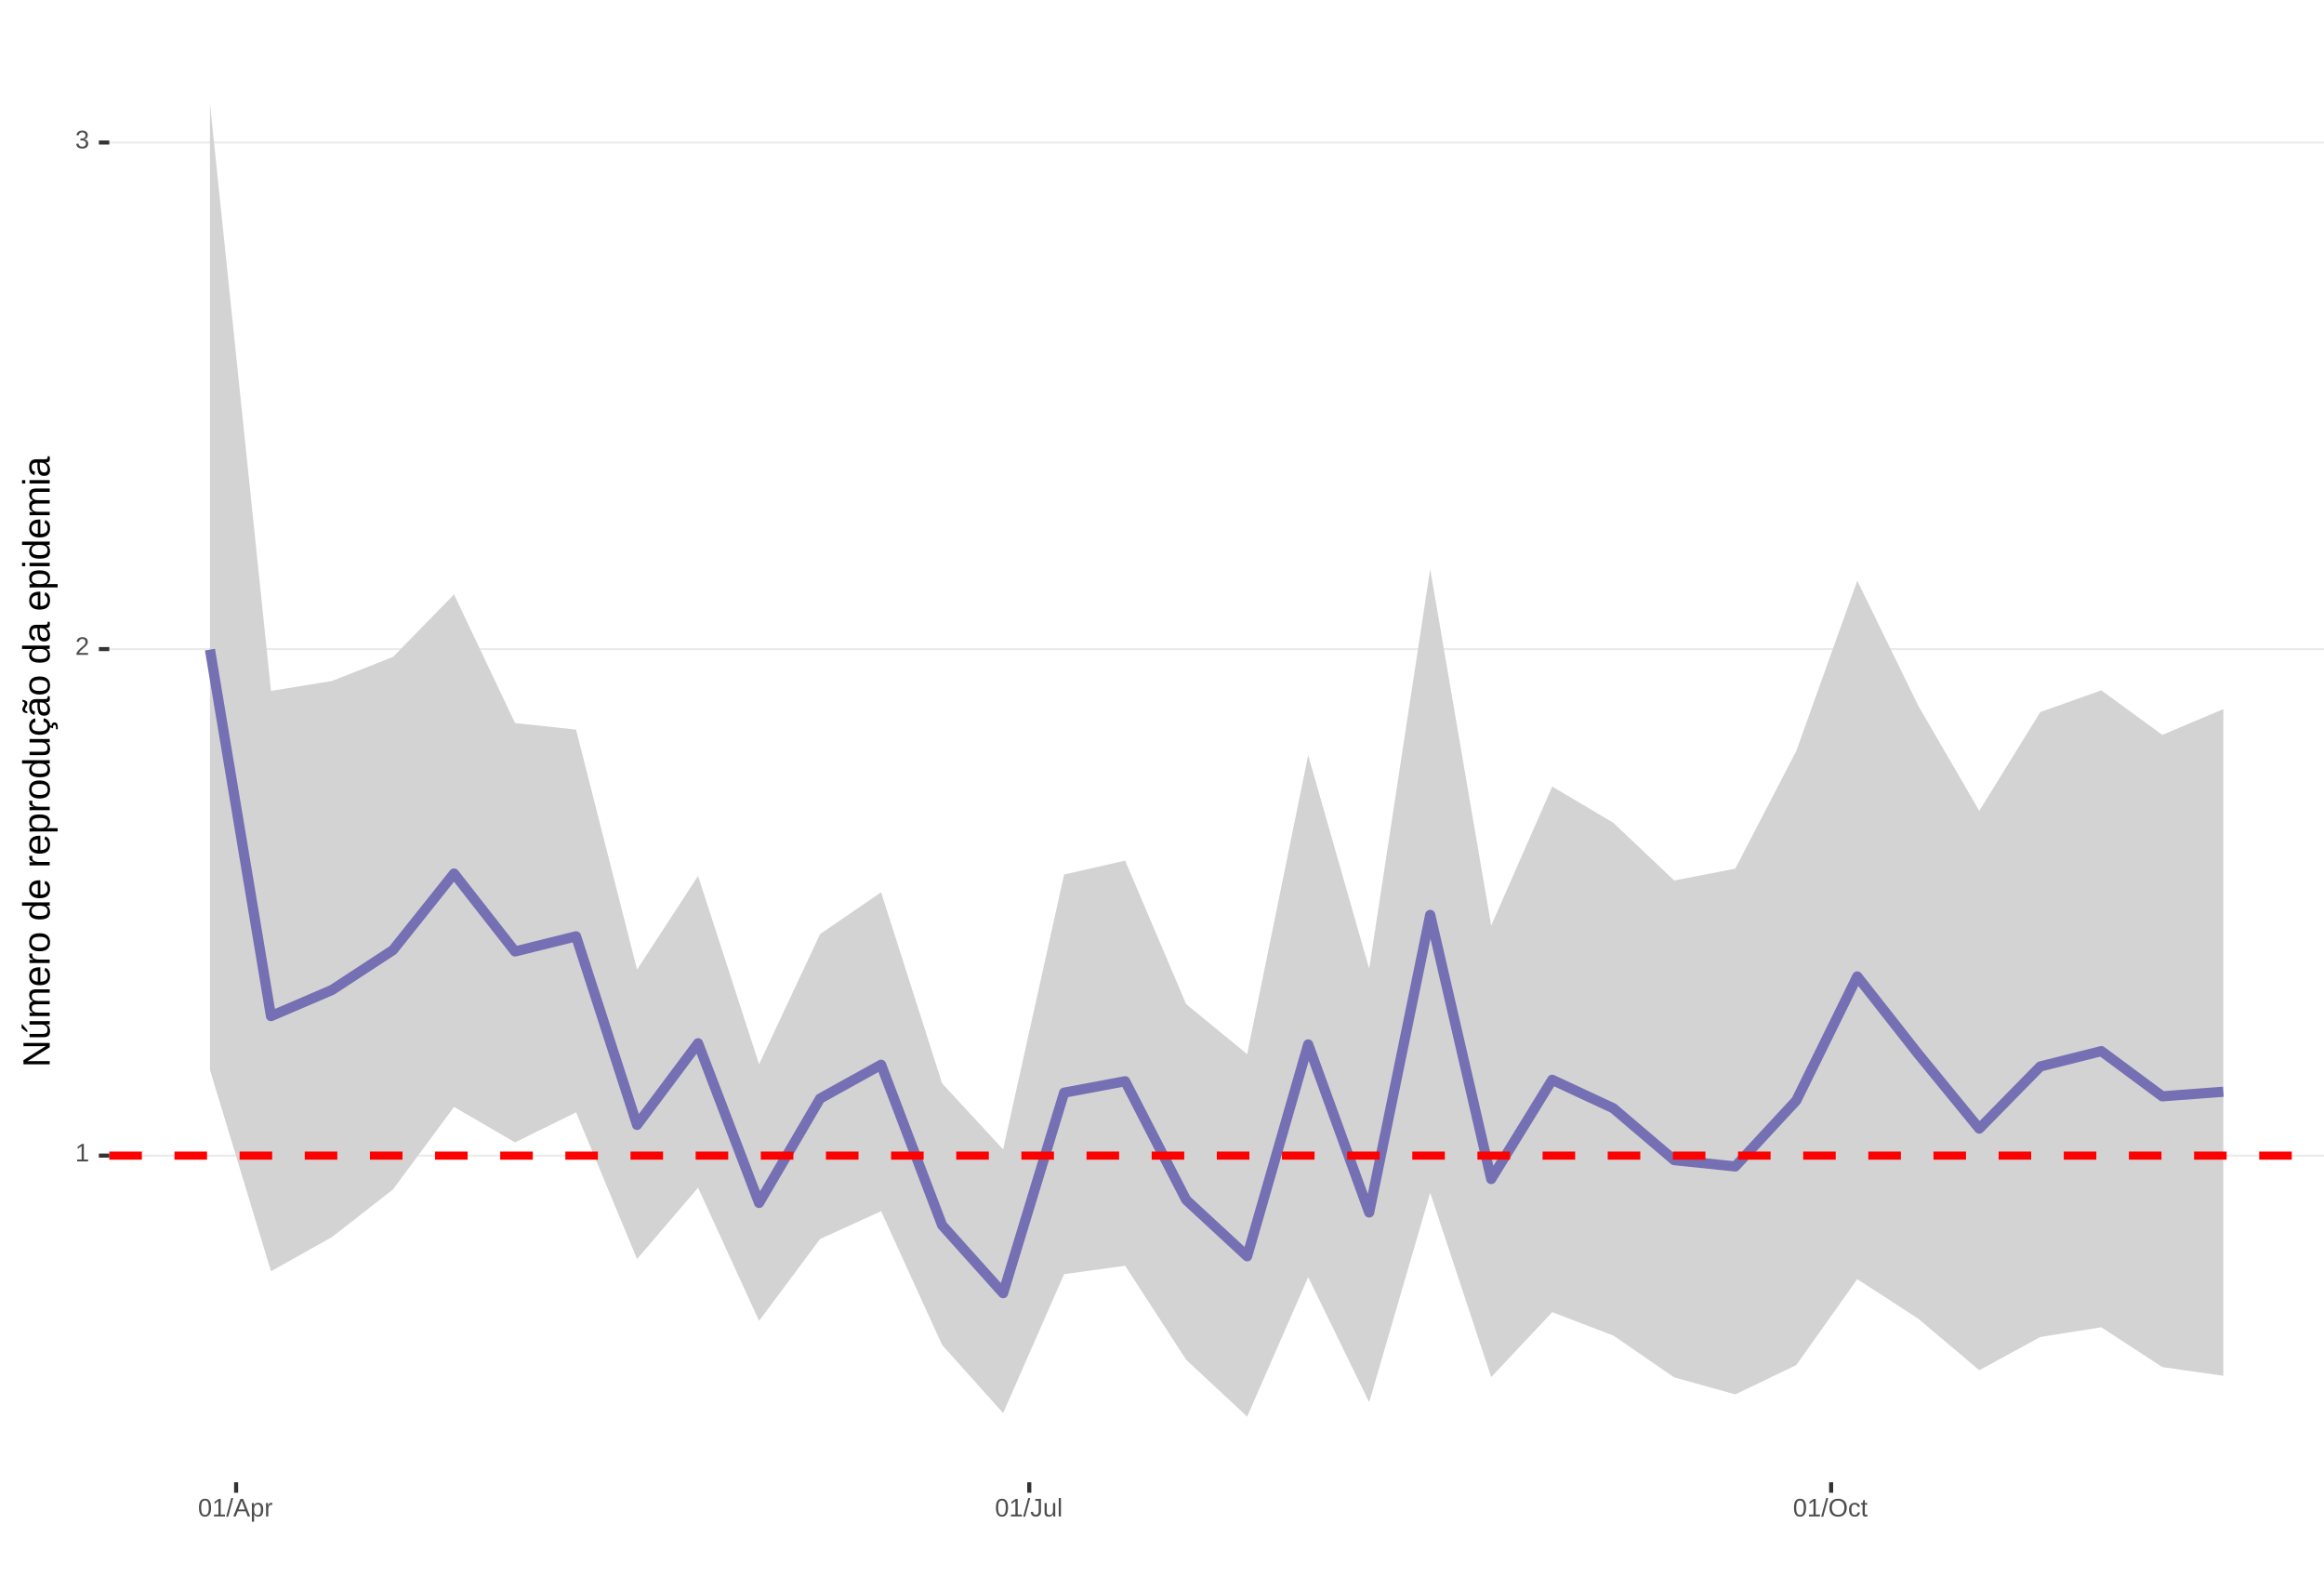
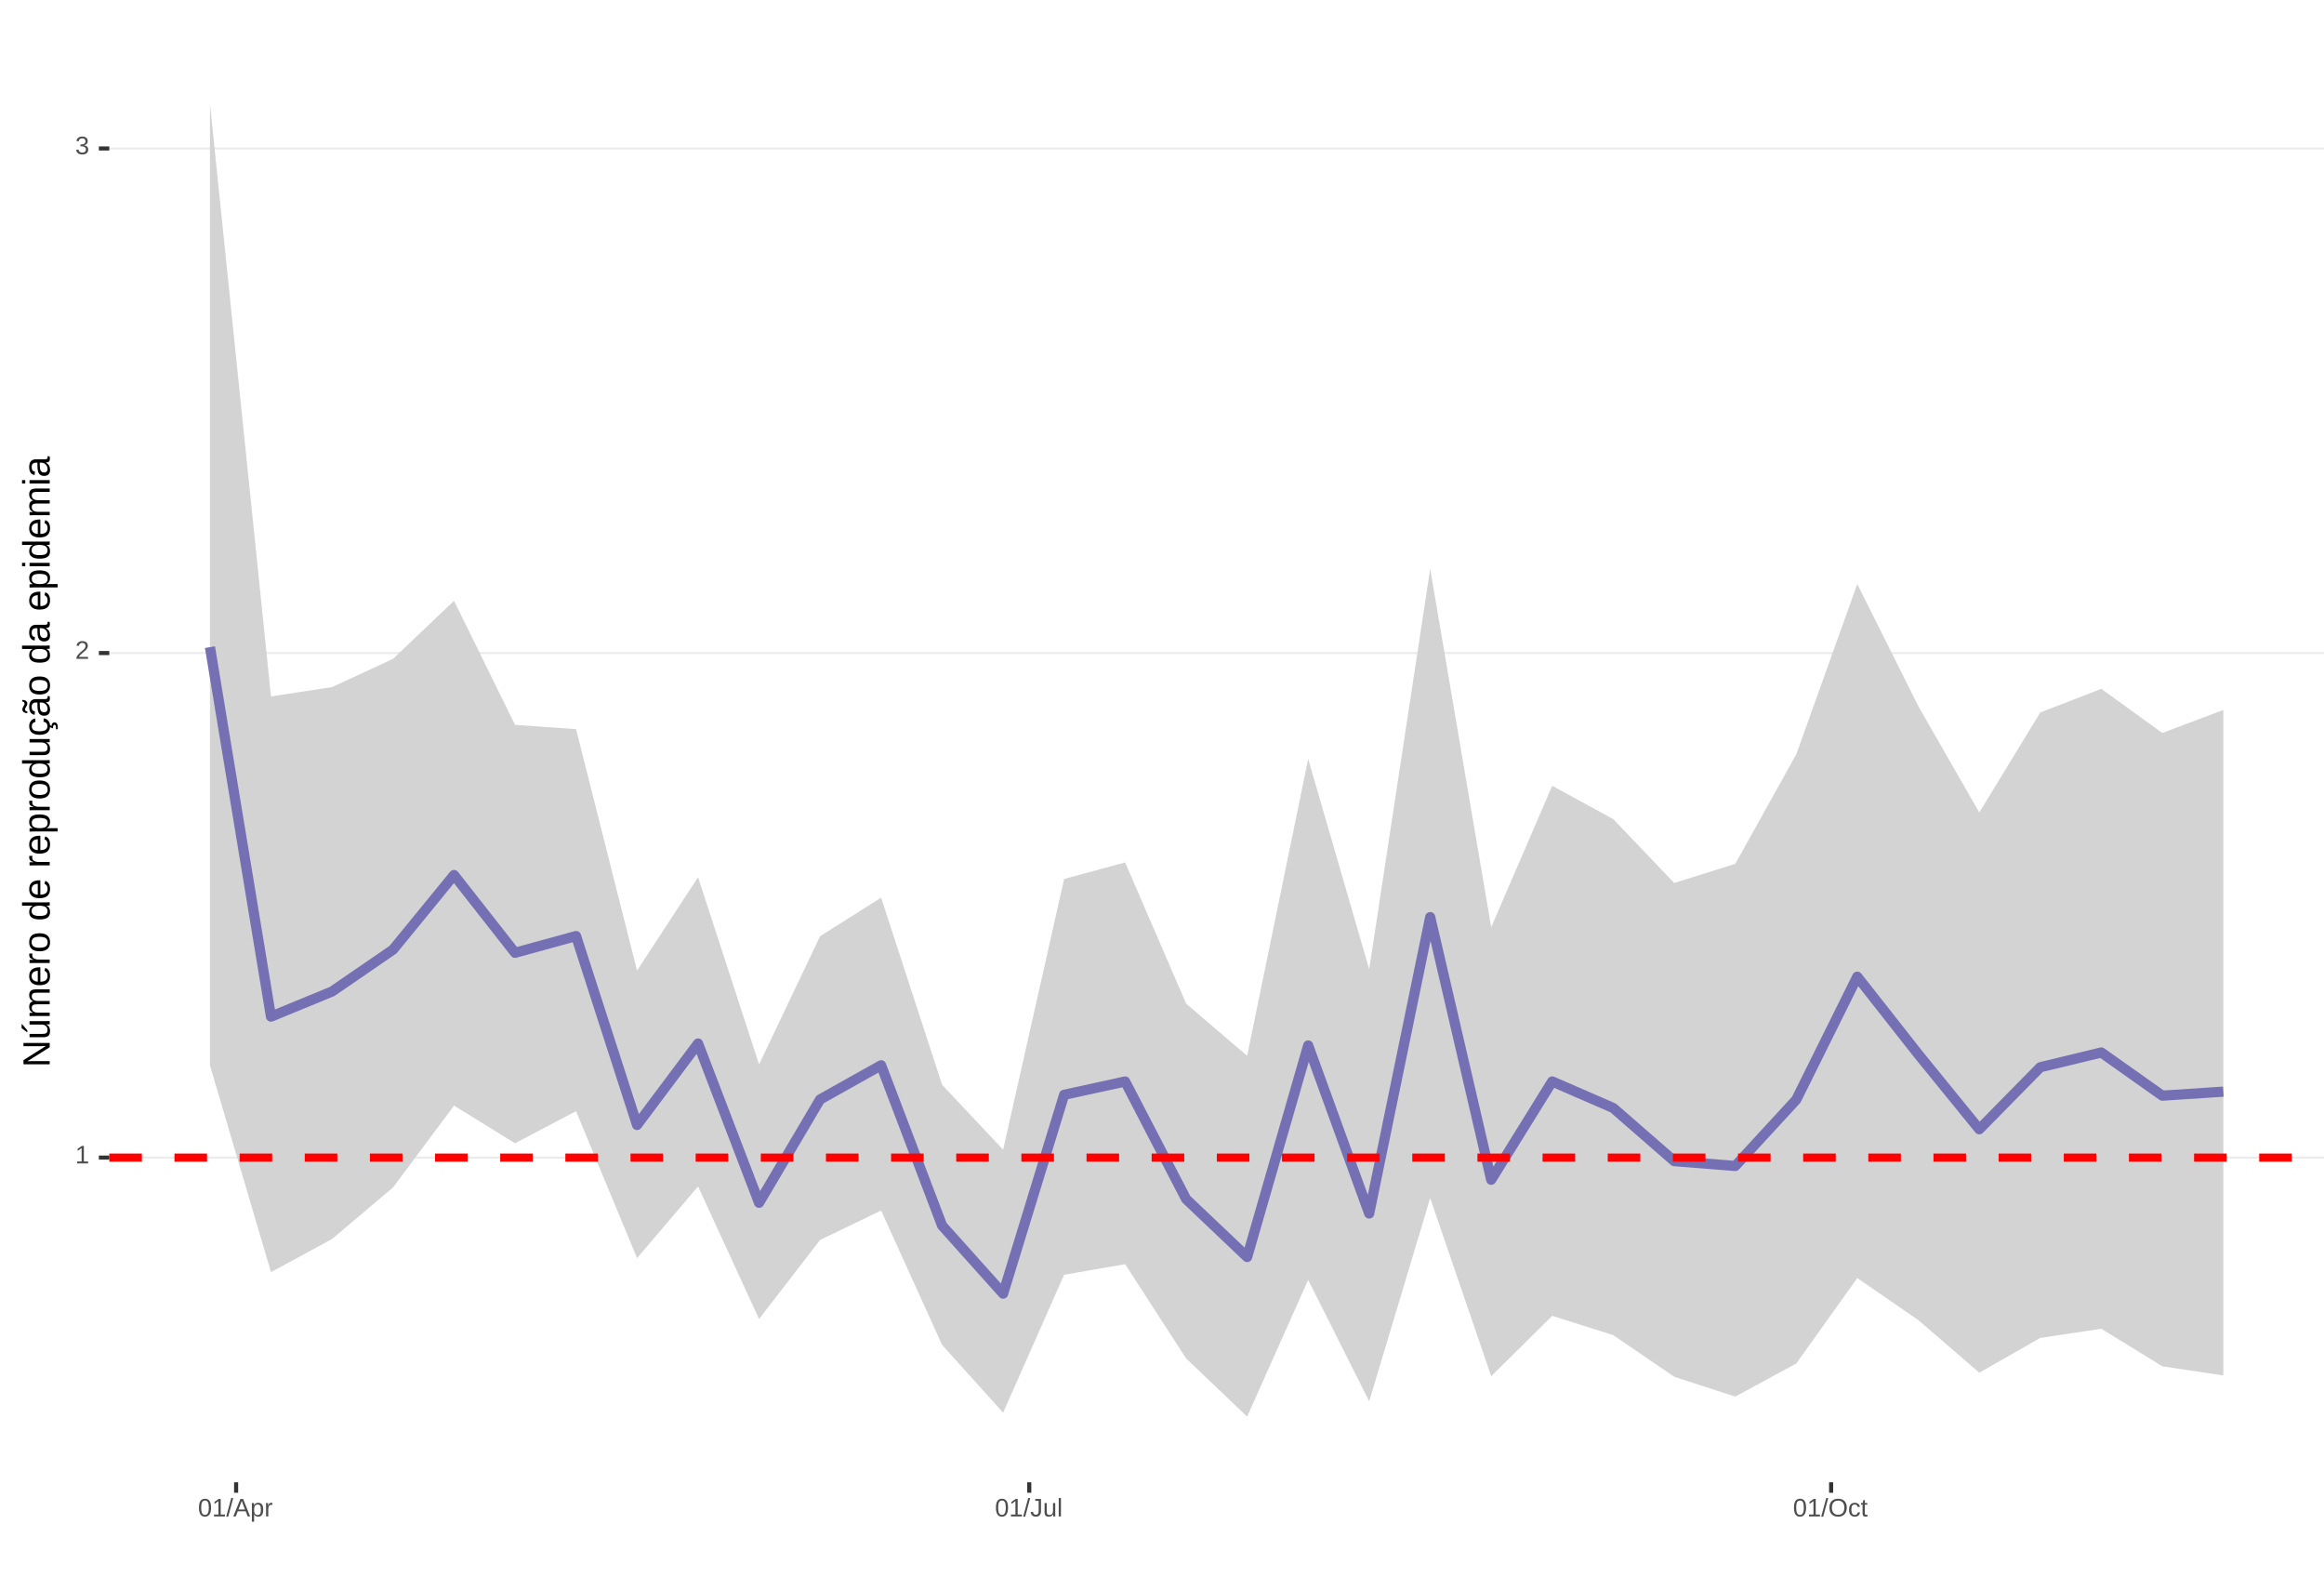
<svg xmlns="http://www.w3.org/2000/svg" xmlns:xlink="http://www.w3.org/1999/xlink" width="609pt" height="413pt" viewBox="0 0 609 413" version="1.1">
  <defs>
    <g>
      <symbol overflow="visible" id="glyph0-0">
        <path style="stroke:none;" d="M 0.672 -4.578 L 4.328 -4.578 L 4.328 0 L 0.672 0 Z M 0.906 -4.328 L 0.906 -0.25 L 4.078 -0.25 L 4.078 -4.328 Z M 0.906 -4.328 " />
      </symbol>
      <symbol overflow="visible" id="glyph0-1">
        <path style="stroke:none;" d="M 0.5 0 L 0.5 -0.5 L 1.672 -0.5 L 1.672 -4.016 L 0.641 -3.281 L 0.641 -3.828 L 1.719 -4.578 L 2.266 -4.578 L 2.266 -0.5 L 3.375 -0.5 L 3.375 0 Z M 0.5 0 " />
      </symbol>
      <symbol overflow="visible" id="glyph0-2">
        <path style="stroke:none;" d="M 0.328 0 L 0.328 -0.406 C 0.441 -0.664 0.578 -0.891 0.734 -1.078 C 0.898 -1.273 1.066 -1.453 1.234 -1.609 C 1.41 -1.766 1.582 -1.91 1.75 -2.047 C 1.926 -2.18 2.082 -2.316 2.219 -2.453 C 2.363 -2.586 2.477 -2.727 2.562 -2.875 C 2.645 -3.02 2.688 -3.188 2.688 -3.375 C 2.688 -3.625 2.613 -3.816 2.469 -3.953 C 2.32 -4.098 2.117 -4.172 1.859 -4.172 C 1.609 -4.172 1.398 -4.102 1.234 -3.969 C 1.078 -3.832 0.984 -3.641 0.953 -3.391 L 0.359 -3.453 C 0.398 -3.816 0.555 -4.102 0.828 -4.312 C 1.098 -4.531 1.441 -4.641 1.859 -4.641 C 2.316 -4.641 2.672 -4.531 2.922 -4.312 C 3.172 -4.102 3.297 -3.797 3.297 -3.391 C 3.297 -3.211 3.254 -3.035 3.172 -2.859 C 3.086 -2.68 2.969 -2.504 2.812 -2.328 C 2.656 -2.16 2.348 -1.891 1.891 -1.516 C 1.641 -1.316 1.441 -1.133 1.297 -0.969 C 1.148 -0.801 1.047 -0.645 0.984 -0.5 L 3.359 -0.5 L 3.359 0 Z M 0.328 0 " />
      </symbol>
      <symbol overflow="visible" id="glyph0-3">
        <path style="stroke:none;" d="M 3.406 -1.266 C 3.406 -0.836 3.27 -0.508 3 -0.281 C 2.738 -0.051 2.359 0.062 1.859 0.062 C 1.391 0.062 1.016 -0.039 0.734 -0.25 C 0.461 -0.457 0.301 -0.766 0.25 -1.172 L 0.859 -1.234 C 0.93 -0.691 1.266 -0.422 1.859 -0.422 C 2.148 -0.422 2.379 -0.492 2.547 -0.641 C 2.711 -0.785 2.797 -1 2.797 -1.281 C 2.797 -1.531 2.695 -1.723 2.5 -1.859 C 2.312 -2.004 2.039 -2.078 1.688 -2.078 L 1.359 -2.078 L 1.359 -2.578 L 1.672 -2.578 C 1.992 -2.578 2.242 -2.645 2.422 -2.781 C 2.598 -2.926 2.688 -3.125 2.688 -3.375 C 2.688 -3.613 2.613 -3.805 2.469 -3.953 C 2.32 -4.098 2.109 -4.172 1.828 -4.172 C 1.566 -4.172 1.352 -4.102 1.188 -3.969 C 1.031 -3.832 0.941 -3.645 0.922 -3.406 L 0.328 -3.453 C 0.367 -3.828 0.523 -4.117 0.797 -4.328 C 1.066 -4.535 1.41 -4.641 1.828 -4.641 C 2.285 -4.641 2.641 -4.531 2.891 -4.312 C 3.148 -4.102 3.281 -3.812 3.281 -3.438 C 3.281 -3.145 3.195 -2.906 3.031 -2.719 C 2.875 -2.539 2.641 -2.414 2.328 -2.344 C 2.672 -2.301 2.938 -2.18 3.125 -1.984 C 3.312 -1.797 3.406 -1.555 3.406 -1.266 Z M 3.406 -1.266 " />
      </symbol>
      <symbol overflow="visible" id="glyph0-4">
        <path style="stroke:none;" d="M 3.438 -2.297 C 3.438 -1.523 3.301 -0.938 3.031 -0.531 C 2.758 -0.133 2.363 0.062 1.844 0.062 C 1.312 0.062 0.914 -0.133 0.656 -0.531 C 0.395 -0.938 0.266 -1.523 0.266 -2.297 C 0.266 -3.078 0.391 -3.66 0.641 -4.047 C 0.898 -4.441 1.305 -4.641 1.859 -4.641 C 2.398 -4.641 2.797 -4.441 3.047 -4.047 C 3.305 -3.648 3.438 -3.066 3.438 -2.297 Z M 2.844 -2.297 C 2.844 -2.953 2.766 -3.426 2.609 -3.719 C 2.461 -4.02 2.211 -4.172 1.859 -4.172 C 1.504 -4.172 1.242 -4.023 1.078 -3.734 C 0.922 -3.441 0.844 -2.961 0.844 -2.297 C 0.844 -1.641 0.922 -1.16 1.078 -0.859 C 1.242 -0.555 1.5 -0.406 1.844 -0.406 C 2.188 -0.406 2.438 -0.555 2.594 -0.859 C 2.758 -1.172 2.844 -1.648 2.844 -2.297 Z M 2.844 -2.297 " />
      </symbol>
      <symbol overflow="visible" id="glyph0-5">
        <path style="stroke:none;" d="M 0 0.062 L 1.328 -4.828 L 1.844 -4.828 L 0.531 0.062 Z M 0 0.062 " />
      </symbol>
      <symbol overflow="visible" id="glyph0-6">
        <path style="stroke:none;" d="M 3.797 0 L 3.266 -1.344 L 1.188 -1.344 L 0.656 0 L 0.016 0 L 1.875 -4.578 L 2.594 -4.578 L 4.422 0 Z M 2.219 -4.109 L 2.203 -4.016 C 2.141 -3.836 2.055 -3.609 1.953 -3.328 L 1.375 -1.828 L 3.078 -1.828 L 2.5 -3.328 C 2.438 -3.484 2.375 -3.656 2.312 -3.844 Z M 2.219 -4.109 " />
      </symbol>
      <symbol overflow="visible" id="glyph0-7">
        <path style="stroke:none;" d="M 3.422 -1.781 C 3.422 -0.551 2.988 0.062 2.125 0.062 C 1.582 0.062 1.219 -0.141 1.031 -0.547 L 1.016 -0.547 C 1.023 -0.523 1.031 -0.344 1.031 0 L 1.031 1.375 L 0.453 1.375 L 0.453 -2.797 C 0.453 -3.16 0.441 -3.398 0.422 -3.516 L 1 -3.516 C 1 -3.504 1 -3.473 1 -3.422 C 1.008 -3.367 1.016 -3.285 1.016 -3.172 C 1.023 -3.066 1.031 -2.992 1.031 -2.953 L 1.047 -2.953 C 1.148 -3.172 1.285 -3.328 1.453 -3.422 C 1.617 -3.523 1.844 -3.578 2.125 -3.578 C 2.562 -3.578 2.883 -3.43 3.094 -3.141 C 3.312 -2.848 3.422 -2.395 3.422 -1.781 Z M 2.812 -1.766 C 2.812 -2.254 2.742 -2.602 2.609 -2.812 C 2.473 -3.02 2.266 -3.125 1.984 -3.125 C 1.742 -3.125 1.555 -3.07 1.422 -2.969 C 1.297 -2.875 1.195 -2.723 1.125 -2.516 C 1.062 -2.316 1.031 -2.051 1.031 -1.719 C 1.031 -1.258 1.102 -0.922 1.25 -0.703 C 1.395 -0.484 1.633 -0.375 1.969 -0.375 C 2.258 -0.375 2.473 -0.477 2.609 -0.688 C 2.742 -0.895 2.812 -1.254 2.812 -1.766 Z M 2.812 -1.766 " />
      </symbol>
      <symbol overflow="visible" id="glyph0-8">
        <path style="stroke:none;" d="M 0.469 0 L 0.469 -2.703 C 0.469 -2.941 0.457 -3.211 0.438 -3.516 L 1 -3.516 C 1.008 -3.117 1.016 -2.879 1.016 -2.797 L 1.031 -2.797 C 1.125 -3.098 1.227 -3.301 1.344 -3.406 C 1.469 -3.52 1.645 -3.578 1.875 -3.578 C 1.945 -3.578 2.023 -3.566 2.109 -3.547 L 2.109 -3.016 C 2.023 -3.035 1.922 -3.047 1.797 -3.047 C 1.555 -3.047 1.367 -2.941 1.234 -2.734 C 1.109 -2.523 1.047 -2.223 1.047 -1.828 L 1.047 0 Z M 0.469 0 " />
      </symbol>
      <symbol overflow="visible" id="glyph0-9">
        <path style="stroke:none;" d="M 1.484 0.062 C 0.711 0.062 0.254 -0.336 0.109 -1.141 L 0.719 -1.234 C 0.75 -0.984 0.832 -0.785 0.969 -0.641 C 1.113 -0.504 1.285 -0.438 1.484 -0.438 C 1.711 -0.438 1.891 -0.516 2.016 -0.672 C 2.148 -0.828 2.219 -1.055 2.219 -1.359 L 2.219 -4.078 L 1.328 -4.078 L 1.328 -4.578 L 2.828 -4.578 L 2.828 -1.359 C 2.828 -0.922 2.707 -0.57 2.469 -0.312 C 2.227 -0.062 1.898 0.062 1.484 0.062 Z M 1.484 0.062 " />
      </symbol>
      <symbol overflow="visible" id="glyph0-10">
        <path style="stroke:none;" d="M 1.016 -3.516 L 1.016 -1.281 C 1.016 -1.051 1.035 -0.875 1.078 -0.75 C 1.129 -0.625 1.203 -0.531 1.297 -0.469 C 1.398 -0.414 1.551 -0.391 1.75 -0.391 C 2.031 -0.391 2.25 -0.484 2.406 -0.672 C 2.57 -0.867 2.656 -1.141 2.656 -1.484 L 2.656 -3.516 L 3.234 -3.516 L 3.234 -0.75 C 3.234 -0.344 3.242 -0.094 3.266 0 L 2.703 0 C 2.703 -0.008 2.703 -0.035 2.703 -0.078 C 2.703 -0.129 2.695 -0.188 2.688 -0.25 C 2.688 -0.312 2.688 -0.426 2.688 -0.594 L 2.672 -0.594 C 2.535 -0.352 2.379 -0.18 2.203 -0.078 C 2.023 0.016 1.805 0.062 1.547 0.062 C 1.16 0.062 0.879 -0.031 0.703 -0.219 C 0.523 -0.414 0.438 -0.734 0.438 -1.172 L 0.438 -3.516 Z M 1.016 -3.516 " />
      </symbol>
      <symbol overflow="visible" id="glyph0-11">
        <path style="stroke:none;" d="M 0.453 0 L 0.453 -4.828 L 1.031 -4.828 L 1.031 0 Z M 0.453 0 " />
      </symbol>
      <symbol overflow="visible" id="glyph0-12">
        <path style="stroke:none;" d="M 4.859 -2.312 C 4.859 -1.832 4.766 -1.41 4.578 -1.047 C 4.398 -0.691 4.141 -0.414 3.797 -0.219 C 3.453 -0.031 3.047 0.062 2.578 0.062 C 2.109 0.062 1.703 -0.031 1.359 -0.219 C 1.023 -0.406 0.766 -0.68 0.578 -1.047 C 0.398 -1.41 0.312 -1.832 0.312 -2.312 C 0.312 -3.039 0.508 -3.609 0.906 -4.016 C 1.312 -4.43 1.875 -4.641 2.594 -4.641 C 3.062 -4.641 3.461 -4.547 3.797 -4.359 C 4.141 -4.18 4.398 -3.914 4.578 -3.562 C 4.766 -3.207 4.859 -2.789 4.859 -2.312 Z M 4.219 -2.312 C 4.219 -2.883 4.078 -3.332 3.797 -3.656 C 3.516 -3.977 3.113 -4.141 2.594 -4.141 C 2.062 -4.141 1.656 -3.977 1.375 -3.656 C 1.094 -3.332 0.953 -2.883 0.953 -2.312 C 0.953 -1.738 1.094 -1.281 1.375 -0.938 C 1.664 -0.602 2.066 -0.438 2.578 -0.438 C 3.109 -0.438 3.516 -0.598 3.797 -0.922 C 4.078 -1.254 4.219 -1.719 4.219 -2.312 Z M 4.219 -2.312 " />
      </symbol>
      <symbol overflow="visible" id="glyph0-13">
        <path style="stroke:none;" d="M 0.891 -1.781 C 0.891 -1.312 0.961 -0.961 1.109 -0.734 C 1.254 -0.504 1.477 -0.391 1.781 -0.391 C 1.988 -0.391 2.16 -0.445 2.297 -0.562 C 2.441 -0.676 2.531 -0.848 2.562 -1.078 L 3.156 -1.047 C 3.102 -0.711 2.957 -0.441 2.719 -0.234 C 2.477 -0.035 2.172 0.062 1.797 0.062 C 1.305 0.062 0.93 -0.094 0.672 -0.406 C 0.41 -0.719 0.281 -1.172 0.281 -1.766 C 0.281 -2.359 0.41 -2.805 0.672 -3.109 C 0.93 -3.422 1.305 -3.578 1.797 -3.578 C 2.148 -3.578 2.445 -3.484 2.688 -3.297 C 2.926 -3.109 3.078 -2.852 3.141 -2.531 L 2.531 -2.484 C 2.5 -2.68 2.422 -2.836 2.297 -2.953 C 2.172 -3.066 2 -3.125 1.781 -3.125 C 1.469 -3.125 1.238 -3.02 1.094 -2.812 C 0.957 -2.602 0.891 -2.258 0.891 -1.781 Z M 0.891 -1.781 " />
      </symbol>
      <symbol overflow="visible" id="glyph0-14">
        <path style="stroke:none;" d="M 1.797 -0.031 C 1.609 0.02 1.41 0.047 1.203 0.047 C 0.734 0.047 0.5 -0.219 0.5 -0.75 L 0.5 -3.094 L 0.094 -3.094 L 0.094 -3.516 L 0.531 -3.516 L 0.703 -4.297 L 1.094 -4.297 L 1.094 -3.516 L 1.734 -3.516 L 1.734 -3.094 L 1.094 -3.094 L 1.094 -0.875 C 1.094 -0.707 1.117 -0.586 1.172 -0.516 C 1.223 -0.441 1.32 -0.406 1.469 -0.406 C 1.539 -0.406 1.648 -0.422 1.797 -0.453 Z M 1.797 -0.031 " />
      </symbol>
      <symbol overflow="visible" id="glyph1-0">
        <path style="stroke:none;" d="M -6.875 -1 L -6.875 -6.5 L 0 -6.5 L 0 -1 Z M -6.516 -1.375 L -0.375 -1.375 L -0.375 -6.125 L -6.516 -6.125 Z M -6.516 -1.375 " />
      </symbol>
      <symbol overflow="visible" id="glyph1-1">
        <path style="stroke:none;" d="M 0 -5.281 L -5.859 -1.609 L -5.391 -1.625 L -4.578 -1.656 L 0 -1.656 L 0 -0.828 L -6.875 -0.828 L -6.875 -1.906 L -0.984 -5.625 C -1.617 -5.582 -2.082 -5.562 -2.375 -5.562 L -6.875 -5.562 L -6.875 -6.406 L 0 -6.406 Z M 0 -5.281 " />
      </symbol>
      <symbol overflow="visible" id="glyph1-2">
        <path style="stroke:none;" d="M -5.281 -1.562 L -1.938 -1.562 C -1.582 -1.562 -1.305 -1.594 -1.109 -1.656 C -0.922 -1.727 -0.785 -1.836 -0.703 -1.984 C -0.617 -2.141 -0.578 -2.363 -0.578 -2.656 C -0.578 -3.07 -0.723 -3.398 -1.016 -3.641 C -1.305 -3.891 -1.707 -4.016 -2.219 -4.016 L -5.281 -4.016 L -5.281 -4.906 L -1.125 -4.906 C -0.508 -4.906 -0.133 -4.91 0 -4.922 L 0 -4.094 C -0.02 -4.094 -0.062 -4.086 -0.125 -4.078 C -0.195 -4.078 -0.281 -4.07 -0.375 -4.062 C -0.469 -4.062 -0.645 -4.062 -0.906 -4.062 L -0.906 -4.047 C -0.539 -3.848 -0.281 -3.613 -0.125 -3.344 C 0.02 -3.082 0.094 -2.754 0.094 -2.359 C 0.094 -1.773 -0.047 -1.348 -0.328 -1.078 C -0.617 -0.816 -1.098 -0.688 -1.766 -0.688 L -5.281 -0.688 Z M -5.859 -2.031 L -5.969 -2.031 L -7.359 -3.078 L -7.359 -4.094 L -7.219 -4.094 L -5.859 -2.484 Z M -5.859 -2.031 " />
      </symbol>
      <symbol overflow="visible" id="glyph1-3">
        <path style="stroke:none;" d="M 0 -3.75 L -3.344 -3.75 C -3.852 -3.75 -4.207 -3.676 -4.406 -3.531 C -4.602 -3.395 -4.703 -3.145 -4.703 -2.781 C -4.703 -2.406 -4.555 -2.109 -4.266 -1.891 C -3.984 -1.672 -3.582 -1.562 -3.062 -1.562 L 0 -1.562 L 0 -0.688 L -4.156 -0.688 C -4.77 -0.688 -5.145 -0.68 -5.281 -0.672 L -5.281 -1.5 C -5.27 -1.5 -5.227 -1.5 -5.156 -1.5 C -5.082 -1.508 -5 -1.516 -4.906 -1.516 C -4.812 -1.523 -4.633 -1.531 -4.375 -1.531 L -4.375 -1.547 C -4.75 -1.734 -5.008 -1.945 -5.156 -2.188 C -5.301 -2.438 -5.375 -2.738 -5.375 -3.094 C -5.375 -3.488 -5.297 -3.801 -5.141 -4.031 C -4.984 -4.27 -4.727 -4.438 -4.375 -4.531 L -4.375 -4.547 C -4.727 -4.723 -4.984 -4.941 -5.141 -5.203 C -5.297 -5.461 -5.375 -5.773 -5.375 -6.141 C -5.375 -6.672 -5.227 -7.055 -4.938 -7.297 C -4.656 -7.547 -4.18 -7.672 -3.516 -7.672 L 0 -7.672 L 0 -6.797 L -3.344 -6.797 C -3.852 -6.797 -4.207 -6.723 -4.406 -6.578 C -4.602 -6.441 -4.703 -6.191 -4.703 -5.828 C -4.703 -5.453 -4.555 -5.156 -4.266 -4.938 C -3.984 -4.727 -3.582 -4.625 -3.062 -4.625 L 0 -4.625 Z M 0 -3.75 " />
      </symbol>
      <symbol overflow="visible" id="glyph1-4">
        <path style="stroke:none;" d="M -2.453 -1.344 C -1.848 -1.344 -1.379 -1.469 -1.047 -1.719 C -0.723 -1.969 -0.562 -2.336 -0.562 -2.828 C -0.562 -3.203 -0.633 -3.504 -0.781 -3.734 C -0.938 -3.961 -1.133 -4.117 -1.375 -4.203 L -1.156 -4.969 C -0.32 -4.656 0.094 -3.941 0.094 -2.828 C 0.094 -2.047 -0.133 -1.445 -0.594 -1.031 C -1.062 -0.625 -1.754 -0.422 -2.672 -0.422 C -3.547 -0.422 -4.211 -0.625 -4.672 -1.031 C -5.141 -1.445 -5.375 -2.031 -5.375 -2.781 C -5.375 -4.344 -4.441 -5.125 -2.578 -5.125 L -2.453 -5.125 Z M -3.125 -4.203 C -3.688 -4.16 -4.094 -4.02 -4.344 -3.781 C -4.602 -3.551 -4.734 -3.219 -4.734 -2.781 C -4.734 -2.352 -4.586 -2.016 -4.297 -1.766 C -4.016 -1.516 -3.625 -1.379 -3.125 -1.359 Z M -3.125 -4.203 " />
      </symbol>
      <symbol overflow="visible" id="glyph1-5">
        <path style="stroke:none;" d="M 0 -0.688 L -4.047 -0.688 C -4.422 -0.688 -4.832 -0.68 -5.281 -0.672 L -5.281 -1.5 C -4.688 -1.52 -4.328 -1.531 -4.203 -1.531 L -4.203 -1.547 C -4.66 -1.691 -4.969 -1.852 -5.125 -2.031 C -5.289 -2.219 -5.375 -2.477 -5.375 -2.812 C -5.375 -2.926 -5.359 -3.047 -5.328 -3.172 L -4.531 -3.172 C -4.562 -3.047 -4.578 -2.891 -4.578 -2.703 C -4.578 -2.336 -4.422 -2.055 -4.109 -1.859 C -3.797 -1.672 -3.344 -1.578 -2.75 -1.578 L 0 -1.578 Z M 0 -0.688 " />
      </symbol>
      <symbol overflow="visible" id="glyph1-6">
        <path style="stroke:none;" d="M -2.641 -5.141 C -1.723 -5.141 -1.035 -4.938 -0.578 -4.531 C -0.129 -4.125 0.094 -3.535 0.094 -2.766 C 0.094 -1.992 -0.141 -1.41 -0.609 -1.016 C -1.078 -0.617 -1.754 -0.422 -2.641 -0.422 C -4.461 -0.422 -5.375 -1.207 -5.375 -2.781 C -5.375 -3.594 -5.148 -4.188 -4.703 -4.562 C -4.266 -4.945 -3.578 -5.141 -2.641 -5.141 Z M -2.641 -4.219 C -3.367 -4.219 -3.898 -4.109 -4.234 -3.891 C -4.566 -3.672 -4.734 -3.305 -4.734 -2.797 C -4.734 -2.285 -4.562 -1.914 -4.219 -1.688 C -3.883 -1.457 -3.359 -1.344 -2.641 -1.344 C -1.953 -1.344 -1.43 -1.453 -1.078 -1.672 C -0.723 -1.898 -0.547 -2.258 -0.547 -2.75 C -0.547 -3.281 -0.711 -3.656 -1.047 -3.875 C -1.391 -4.102 -1.922 -4.219 -2.641 -4.219 Z M -2.641 -4.219 " />
      </symbol>
      <symbol overflow="visible" id="glyph1-7">
        <path style="stroke:none;" d="" />
      </symbol>
      <symbol overflow="visible" id="glyph1-8">
        <path style="stroke:none;" d="M -0.844 -4.016 C -0.508 -3.848 -0.27 -3.629 -0.125 -3.359 C 0.02 -3.086 0.094 -2.754 0.094 -2.359 C 0.094 -1.691 -0.129 -1.203 -0.578 -0.891 C -1.023 -0.578 -1.707 -0.422 -2.625 -0.422 C -4.457 -0.422 -5.375 -1.066 -5.375 -2.359 C -5.375 -2.766 -5.301 -3.098 -5.156 -3.359 C -5.008 -3.629 -4.781 -3.848 -4.469 -4.016 L -7.25 -4.016 L -7.25 -4.891 L -1.094 -4.891 C -0.539 -4.891 -0.176 -4.898 0 -4.922 L 0 -4.078 C -0.051 -4.066 -0.172 -4.055 -0.359 -4.047 C -0.547 -4.035 -0.707 -4.031 -0.844 -4.031 Z M -2.641 -1.344 C -1.898 -1.344 -1.367 -1.438 -1.047 -1.625 C -0.734 -1.82 -0.578 -2.145 -0.578 -2.594 C -0.578 -3.082 -0.75 -3.441 -1.094 -3.672 C -1.438 -3.898 -1.973 -4.016 -2.703 -4.016 C -3.398 -4.016 -3.91 -3.898 -4.234 -3.672 C -4.566 -3.441 -4.734 -3.082 -4.734 -2.594 C -4.734 -2.156 -4.566 -1.836 -4.234 -1.641 C -3.91 -1.441 -3.379 -1.344 -2.641 -1.344 Z M -2.641 -1.344 " />
      </symbol>
      <symbol overflow="visible" id="glyph1-9">
        <path style="stroke:none;" d="M -2.672 -5.141 C -0.828 -5.141 0.094 -4.492 0.094 -3.203 C 0.094 -2.391 -0.211 -1.844 -0.828 -1.562 L -0.828 -1.531 C -0.797 -1.539 -0.516 -1.547 0.016 -1.547 L 2.078 -1.547 L 2.078 -0.672 L -4.203 -0.672 C -4.742 -0.672 -5.102 -0.66 -5.281 -0.641 L -5.281 -1.5 C -5.27 -1.5 -5.223 -1.5 -5.141 -1.5 C -5.066 -1.508 -4.945 -1.52 -4.781 -1.531 C -4.613 -1.539 -4.5 -1.547 -4.438 -1.547 L -4.438 -1.562 C -4.758 -1.719 -4.992 -1.922 -5.141 -2.172 C -5.297 -2.43 -5.375 -2.773 -5.375 -3.203 C -5.375 -3.848 -5.156 -4.332 -4.719 -4.656 C -4.281 -4.977 -3.598 -5.141 -2.672 -5.141 Z M -2.641 -4.219 C -3.379 -4.219 -3.906 -4.117 -4.219 -3.922 C -4.539 -3.723 -4.703 -3.406 -4.703 -2.969 C -4.703 -2.625 -4.629 -2.352 -4.484 -2.156 C -4.336 -1.957 -4.109 -1.805 -3.797 -1.703 C -3.484 -1.598 -3.078 -1.547 -2.578 -1.547 C -1.879 -1.547 -1.363 -1.656 -1.031 -1.875 C -0.707 -2.102 -0.547 -2.469 -0.547 -2.969 C -0.547 -3.406 -0.707 -3.723 -1.031 -3.922 C -1.352 -4.117 -1.891 -4.219 -2.641 -4.219 Z M -2.641 -4.219 " />
      </symbol>
      <symbol overflow="visible" id="glyph1-10">
        <path style="stroke:none;" d="M -5.281 -1.531 L -1.938 -1.531 C -1.582 -1.531 -1.305 -1.562 -1.109 -1.625 C -0.922 -1.695 -0.785 -1.805 -0.703 -1.953 C -0.617 -2.109 -0.578 -2.332 -0.578 -2.625 C -0.578 -3.039 -0.723 -3.367 -1.016 -3.609 C -1.305 -3.859 -1.707 -3.984 -2.219 -3.984 L -5.281 -3.984 L -5.281 -4.875 L -1.125 -4.875 C -0.508 -4.875 -0.133 -4.879 0 -4.891 L 0 -4.062 C -0.02 -4.062 -0.062 -4.055 -0.125 -4.047 C -0.195 -4.047 -0.281 -4.039 -0.375 -4.031 C -0.469 -4.031 -0.645 -4.031 -0.906 -4.031 L -0.906 -4.016 C -0.539 -3.816 -0.281 -3.582 -0.125 -3.312 C 0.02 -3.051 0.094 -2.723 0.094 -2.328 C 0.094 -1.742 -0.047 -1.316 -0.328 -1.047 C -0.617 -0.785 -1.098 -0.656 -1.766 -0.656 L -5.281 -0.656 Z M -5.281 -1.531 " />
      </symbol>
      <symbol overflow="visible" id="glyph1-11">
        <path style="stroke:none;" d="M -2.672 -1.344 C -1.961 -1.344 -1.438 -1.453 -1.094 -1.672 C -0.758 -1.891 -0.594 -2.223 -0.594 -2.672 C -0.594 -2.984 -0.676 -3.242 -0.844 -3.453 C -1.02 -3.672 -1.281 -3.801 -1.625 -3.844 L -1.578 -4.734 C -1.066 -4.672 -0.66 -4.457 -0.359 -4.094 C -0.055 -3.727 0.094 -3.266 0.094 -2.703 C 0.094 -1.961 -0.133 -1.395 -0.594 -1 C -1.062 -0.613 -1.742 -0.422 -2.641 -0.422 C -3.535 -0.422 -4.211 -0.613 -4.672 -1 C -5.141 -1.395 -5.375 -1.957 -5.375 -2.688 C -5.375 -3.227 -5.234 -3.676 -4.953 -4.031 C -4.68 -4.395 -4.297 -4.617 -3.797 -4.703 L -3.734 -3.797 C -4.023 -3.754 -4.254 -3.641 -4.422 -3.453 C -4.598 -3.266 -4.688 -3.004 -4.688 -2.672 C -4.688 -2.203 -4.531 -1.863 -4.219 -1.656 C -3.914 -1.445 -3.398 -1.344 -2.672 -1.344 Z M 1.234 -3.672 C 1.828 -3.672 2.125 -3.223 2.125 -2.328 C 2.125 -2.148 2.113 -2.004 2.094 -1.891 L 1.625 -1.891 C 1.645 -2.055 1.656 -2.195 1.656 -2.312 C 1.656 -2.789 1.52 -3.031 1.25 -3.031 C 1 -3.031 0.875 -2.812 0.875 -2.375 C 0.875 -2.238 0.879 -2.148 0.891 -2.109 L 0 -2.422 L 0 -2.938 L 0.484 -2.75 C 0.492 -3.062 0.566 -3.289 0.703 -3.438 C 0.836 -3.594 1.016 -3.672 1.234 -3.672 Z M 1.234 -3.672 " />
      </symbol>
      <symbol overflow="visible" id="glyph1-12">
        <path style="stroke:none;" d="M 0.094 -2.016 C 0.094 -1.484 -0.047 -1.082 -0.328 -0.812 C -0.609 -0.551 -0.988 -0.422 -1.469 -0.422 C -2.02 -0.422 -2.441 -0.598 -2.734 -0.953 C -3.023 -1.316 -3.18 -1.898 -3.203 -2.703 L -3.219 -3.891 L -3.516 -3.891 C -3.941 -3.891 -4.25 -3.797 -4.438 -3.609 C -4.625 -3.43 -4.719 -3.148 -4.719 -2.766 C -4.719 -2.367 -4.648 -2.078 -4.516 -1.891 C -4.379 -1.711 -4.164 -1.609 -3.875 -1.578 L -3.953 -0.656 C -4.898 -0.812 -5.375 -1.52 -5.375 -2.781 C -5.375 -3.445 -5.223 -3.945 -4.922 -4.281 C -4.617 -4.613 -4.18 -4.781 -3.609 -4.781 L -1.328 -4.781 C -1.066 -4.781 -0.867 -4.812 -0.734 -4.875 C -0.609 -4.945 -0.547 -5.082 -0.547 -5.281 C -0.547 -5.363 -0.555 -5.457 -0.578 -5.562 L -0.031 -5.562 C 0.02 -5.344 0.047 -5.117 0.047 -4.891 C 0.047 -4.555 -0.035 -4.316 -0.203 -4.172 C -0.379 -4.023 -0.648 -3.941 -1.016 -3.922 L -1.016 -3.891 C -0.609 -3.672 -0.32 -3.41 -0.156 -3.109 C 0.008 -2.805 0.094 -2.441 0.094 -2.016 Z M -0.562 -2.219 C -0.562 -2.539 -0.633 -2.828 -0.781 -3.078 C -0.926 -3.328 -1.125 -3.523 -1.375 -3.672 C -1.633 -3.816 -1.898 -3.891 -2.172 -3.891 L -2.609 -3.891 L -2.594 -2.938 C -2.582 -2.52 -2.535 -2.203 -2.453 -1.984 C -2.379 -1.773 -2.258 -1.613 -2.094 -1.5 C -1.938 -1.383 -1.723 -1.328 -1.453 -1.328 C -1.172 -1.328 -0.953 -1.406 -0.797 -1.562 C -0.641 -1.719 -0.562 -1.938 -0.562 -2.219 Z M -5.859 -3.609 C -5.859 -3.473 -5.891 -3.332 -5.953 -3.188 C -6.016 -3.051 -6.082 -2.922 -6.156 -2.797 C -6.227 -2.672 -6.297 -2.551 -6.359 -2.438 C -6.422 -2.32 -6.453 -2.211 -6.453 -2.109 C -6.453 -1.93 -6.398 -1.797 -6.297 -1.703 C -6.191 -1.617 -6.047 -1.562 -5.859 -1.531 L -5.859 -1.094 C -6.191 -1.125 -6.441 -1.176 -6.609 -1.25 C -6.785 -1.332 -6.922 -1.441 -7.016 -1.578 C -7.117 -1.711 -7.172 -1.879 -7.172 -2.078 C -7.172 -2.223 -7.141 -2.363 -7.078 -2.5 C -7.023 -2.633 -6.957 -2.766 -6.875 -2.891 C -6.801 -3.023 -6.734 -3.145 -6.672 -3.25 C -6.617 -3.363 -6.594 -3.473 -6.594 -3.578 C -6.594 -3.898 -6.785 -4.086 -7.172 -4.141 L -7.172 -4.594 C -6.691 -4.539 -6.352 -4.43 -6.156 -4.266 C -5.957 -4.098 -5.859 -3.879 -5.859 -3.609 Z M -5.859 -3.609 " />
      </symbol>
      <symbol overflow="visible" id="glyph1-13">
        <path style="stroke:none;" d="M 0.094 -2.016 C 0.094 -1.484 -0.047 -1.082 -0.328 -0.812 C -0.609 -0.551 -0.988 -0.422 -1.469 -0.422 C -2.02 -0.422 -2.441 -0.598 -2.734 -0.953 C -3.023 -1.316 -3.18 -1.898 -3.203 -2.703 L -3.219 -3.891 L -3.516 -3.891 C -3.941 -3.891 -4.25 -3.797 -4.438 -3.609 C -4.625 -3.43 -4.719 -3.148 -4.719 -2.766 C -4.719 -2.367 -4.648 -2.078 -4.516 -1.891 C -4.379 -1.711 -4.164 -1.609 -3.875 -1.578 L -3.953 -0.656 C -4.898 -0.812 -5.375 -1.52 -5.375 -2.781 C -5.375 -3.445 -5.223 -3.945 -4.922 -4.281 C -4.617 -4.613 -4.18 -4.781 -3.609 -4.781 L -1.328 -4.781 C -1.066 -4.781 -0.867 -4.812 -0.734 -4.875 C -0.609 -4.945 -0.547 -5.082 -0.547 -5.281 C -0.547 -5.363 -0.555 -5.457 -0.578 -5.562 L -0.031 -5.562 C 0.02 -5.344 0.047 -5.117 0.047 -4.891 C 0.047 -4.555 -0.035 -4.316 -0.203 -4.172 C -0.379 -4.023 -0.648 -3.941 -1.016 -3.922 L -1.016 -3.891 C -0.609 -3.672 -0.32 -3.41 -0.156 -3.109 C 0.008 -2.805 0.094 -2.441 0.094 -2.016 Z M -0.562 -2.219 C -0.562 -2.539 -0.633 -2.828 -0.781 -3.078 C -0.926 -3.328 -1.125 -3.523 -1.375 -3.672 C -1.633 -3.816 -1.898 -3.891 -2.172 -3.891 L -2.609 -3.891 L -2.594 -2.938 C -2.582 -2.52 -2.535 -2.203 -2.453 -1.984 C -2.379 -1.773 -2.258 -1.613 -2.094 -1.5 C -1.938 -1.383 -1.723 -1.328 -1.453 -1.328 C -1.172 -1.328 -0.953 -1.406 -0.797 -1.562 C -0.641 -1.719 -0.562 -1.938 -0.562 -2.219 Z M -0.562 -2.219 " />
      </symbol>
      <symbol overflow="visible" id="glyph1-14">
        <path style="stroke:none;" d="M -6.406 -0.672 L -7.25 -0.672 L -7.25 -1.547 L -6.406 -1.547 Z M 0 -0.672 L -5.281 -0.672 L -5.281 -1.547 L 0 -1.547 Z M 0 -0.672 " />
      </symbol>
    </g>
    <clipPath id="clip1">
      <path d="M 28.645 9.961 L 609 9.961 L 609 388.328 L 28.645 388.328 Z M 28.645 9.961 " />
    </clipPath>
    <clipPath id="clip2">
-       <path d="M 28.645 302 L 609 302 L 609 304 L 28.645 304 Z M 28.645 302 " />
+       <path d="M 28.645 303 L 609 303 L 609 304 L 28.645 304 Z M 28.645 303 " />
    </clipPath>
    <clipPath id="clip3">
-       <path d="M 28.645 169 L 609 169 L 609 171 L 28.645 171 Z M 28.645 169 " />
+       <path d="M 28.645 170 L 609 170 L 609 172 L 28.645 172 Z M 28.645 170 " />
    </clipPath>
    <clipPath id="clip4">
-       <path d="M 28.645 37 L 609 37 L 609 38 L 28.645 38 Z M 28.645 37 " />
+       <path d="M 28.645 38 L 609 38 L 609 40 L 28.645 40 Z M 28.645 38 " />
    </clipPath>
    <clipPath id="clip5">
-       <path d="M 28.645 301 L 609 301 L 609 304 L 28.645 304 Z M 28.645 301 " />
+       <path d="M 28.645 302 L 609 302 L 609 305 L 28.645 305 Z M 28.645 302 " />
    </clipPath>
  </defs>
  <g id="surface53">
    <rect x="0" y="0" width="609" height="413" style="fill:rgb(100%,100%,100%);fill-opacity:1;stroke:none;" />
    <rect x="0" y="0" width="609" height="413" style="fill:rgb(100%,100%,100%);fill-opacity:1;stroke:none;" />
    <path style="fill:none;stroke-width:1.067;stroke-linecap:round;stroke-linejoin:round;stroke:rgb(100%,100%,100%);stroke-opacity:1;stroke-miterlimit:10;" d="M 0 413 L 609 413 L 609 0 L 0 0 Z M 0 413 " />
    <g clip-path="url(#clip1)" clip-rule="nonzero">
      <path style=" stroke:none;fill-rule:nonzero;fill:rgb(100%,100%,100%);fill-opacity:1;" d="M 28.645 388.328 L 609 388.328 L 609 9.961 L 28.645 9.961 Z M 28.645 388.328 " />
    </g>
    <g clip-path="url(#clip2)" clip-rule="nonzero">
-       <path style="fill:none;stroke-width:0.533;stroke-linecap:butt;stroke-linejoin:round;stroke:rgb(92.157%,92.157%,92.157%);stroke-opacity:1;stroke-miterlimit:10;" d="M 28.645 302.75 L 609 302.75 " />
+       <path style="fill:none;stroke-width:0.533;stroke-linecap:butt;stroke-linejoin:round;stroke:rgb(92.157%,92.157%,92.157%);stroke-opacity:1;stroke-miterlimit:10;" d="M 28.645 303.27 L 609 303.27 " />
    </g>
    <g clip-path="url(#clip3)" clip-rule="nonzero">
-       <path style="fill:none;stroke-width:0.533;stroke-linecap:butt;stroke-linejoin:round;stroke:rgb(92.157%,92.157%,92.157%);stroke-opacity:1;stroke-miterlimit:10;" d="M 28.645 170.043 L 609 170.043 " />
+       <path style="fill:none;stroke-width:0.533;stroke-linecap:butt;stroke-linejoin:round;stroke:rgb(92.157%,92.157%,92.157%);stroke-opacity:1;stroke-miterlimit:10;" d="M 28.645 171.082 L 609 171.082 " />
    </g>
    <g clip-path="url(#clip4)" clip-rule="nonzero">
-       <path style="fill:none;stroke-width:0.533;stroke-linecap:butt;stroke-linejoin:round;stroke:rgb(92.157%,92.157%,92.157%);stroke-opacity:1;stroke-miterlimit:10;" d="M 28.645 37.34 L 609 37.34 " />
-     </g>
-     <path style=" stroke:none;fill-rule:nonzero;fill:rgb(82.745%,82.745%,82.745%);fill-opacity:1;" d="M 55.023 27.16 L 71.012 181.008 L 87 178.398 L 102.988 172.102 L 118.977 155.727 L 134.965 189.43 L 150.953 191.145 L 166.938 254.02 L 182.926 229.48 L 198.914 278.797 L 214.902 244.707 L 230.891 233.762 L 246.879 283.832 L 262.867 301.133 L 278.852 229.098 L 294.84 225.469 L 310.828 263.066 L 326.816 276.164 L 342.805 197.84 L 358.793 253.793 L 374.781 149.094 L 390.766 242.484 L 406.754 206.066 L 422.742 215.531 L 438.73 230.676 L 454.719 227.578 L 470.707 196.746 L 486.695 152.145 L 502.68 184.891 L 518.668 212.426 L 534.656 186.543 L 550.645 180.863 L 566.633 192.523 L 582.621 185.777 L 582.621 360.434 L 566.633 358.152 L 550.645 347.719 L 534.656 350.27 L 518.668 358.977 L 502.68 345.477 L 486.695 335.113 L 470.707 357.637 L 454.719 365.301 L 438.73 360.859 L 422.742 349.879 L 406.754 343.758 L 390.766 360.785 L 374.781 312.488 L 358.793 367.363 L 342.805 334.586 L 326.816 371.129 L 310.828 356.23 L 294.84 331.605 L 278.852 333.805 L 262.867 370.203 L 246.879 352.359 L 230.891 317.309 L 214.902 324.59 L 198.914 346.043 L 182.926 311.16 L 166.938 329.84 L 150.953 291.406 L 134.965 299.281 L 118.977 290 L 102.988 311.602 L 87 324.082 L 71.012 333.047 L 55.023 280.297 Z M 55.023 27.16 " />
-     <path style="fill:none;stroke-width:2.667;stroke-linecap:butt;stroke-linejoin:round;stroke:rgb(45.882%,43.922%,70.196%);stroke-opacity:1;stroke-miterlimit:10;" d="M 55.023 170.191 L 71.012 266.207 L 87 259.352 L 102.988 248.895 L 118.977 228.852 L 134.965 249.266 L 150.953 245.301 L 166.938 294.707 L 182.926 273.32 L 198.914 315.148 L 214.902 287.801 L 230.891 278.941 L 246.879 320.977 L 262.867 338.793 L 278.852 286.262 L 294.84 283.27 L 310.828 314.34 L 326.816 329.117 L 342.805 273.629 L 358.793 317.641 L 374.781 239.688 L 390.766 308.883 L 406.754 282.887 L 422.742 290.336 L 438.73 303.934 L 454.719 305.59 L 470.707 288.332 L 486.695 255.816 L 502.68 276.152 L 518.668 295.676 L 534.656 279.395 L 550.645 275.375 L 566.633 287.215 L 582.621 286.023 " />
+       <path style="fill:none;stroke-width:0.533;stroke-linecap:butt;stroke-linejoin:round;stroke:rgb(92.157%,92.157%,92.157%);stroke-opacity:1;stroke-miterlimit:10;" d="M 28.645 38.891 L 609 38.891 " />
+     </g>
+     <path style=" stroke:none;fill-rule:nonzero;fill:rgb(82.745%,82.745%,82.745%);fill-opacity:1;" d="M 55.023 27.16 L 71.012 182.445 L 87 180.012 L 102.988 172.609 L 118.977 157.398 L 134.965 189.906 L 150.953 191.02 L 166.938 254.289 L 182.926 229.809 L 198.914 278.859 L 214.902 245.273 L 230.891 235.168 L 246.879 284.191 L 262.867 301.199 L 278.852 230.273 L 294.84 225.945 L 310.828 262.941 L 326.816 276.613 L 342.805 198.824 L 358.793 253.91 L 374.781 149.02 L 390.766 242.918 L 406.754 205.863 L 422.742 214.582 L 438.73 231.324 L 454.719 226.316 L 470.707 197.621 L 486.695 153.016 L 502.68 184.984 L 518.668 212.859 L 534.656 186.641 L 550.645 180.465 L 566.633 192.027 L 582.621 185.992 L 582.621 360.352 L 566.633 357.949 L 550.645 348.109 L 534.656 350.512 L 518.668 359.617 L 502.68 345.84 L 486.695 334.828 L 470.707 357.215 L 454.719 365.887 L 438.73 360.695 L 422.742 349.777 L 406.754 344.727 L 390.766 360.547 L 374.781 313.883 L 358.793 367.117 L 342.805 335.309 L 326.816 371.129 L 310.828 355.898 L 294.84 331.195 L 278.852 333.969 L 262.867 370.098 L 246.879 352.352 L 230.891 317.129 L 214.902 324.844 L 198.914 345.559 L 182.926 310.824 L 166.938 329.609 L 150.953 291.105 L 134.965 299.516 L 118.977 289.656 L 102.988 311.094 L 87 324.605 L 71.012 333.281 L 55.023 279.125 Z M 55.023 27.16 " />
+     <path style="fill:none;stroke-width:2.667;stroke-linecap:butt;stroke-linejoin:round;stroke:rgb(45.882%,43.922%,70.196%);stroke-opacity:1;stroke-miterlimit:10;" d="M 55.023 169.539 L 71.012 266.336 L 87 259.762 L 102.988 248.793 L 118.977 229.246 L 134.965 249.613 L 150.953 245.227 L 166.938 294.723 L 182.926 273.379 L 198.914 315.113 L 214.902 288.039 L 230.891 279.082 L 246.879 321.082 L 262.867 338.914 L 278.852 286.82 L 294.84 283.332 L 310.828 314.141 L 326.816 329.32 L 342.805 273.891 L 358.793 317.914 L 374.781 240.27 L 390.766 309.078 L 406.754 283.32 L 422.742 290.27 L 438.73 304.199 L 454.719 305.465 L 470.707 288.105 L 486.695 255.879 L 502.68 276.195 L 518.668 295.848 L 534.656 279.594 L 550.645 275.734 L 566.633 287.043 L 582.621 285.996 " />
    <g clip-path="url(#clip5)" clip-rule="nonzero">
-       <path style="fill:none;stroke-width:2.134;stroke-linecap:butt;stroke-linejoin:round;stroke:rgb(100%,0%,0%);stroke-opacity:1;stroke-dasharray:8.536,8.536;stroke-miterlimit:10;" d="M 28.645 302.75 L 609 302.75 " />
-     </g>
-     <g style="fill:rgb(30.196%,30.196%,30.196%);fill-opacity:1;">
-       <use xlink:href="#glyph0-1" x="19.715" y="304.27" />
-     </g>
-     <g style="fill:rgb(30.196%,30.196%,30.196%);fill-opacity:1;">
-       <use xlink:href="#glyph0-2" x="19.715" y="171.562" />
-     </g>
-     <g style="fill:rgb(30.196%,30.196%,30.196%);fill-opacity:1;">
-       <use xlink:href="#glyph0-3" x="19.715" y="38.859" />
-     </g>
-     <path style="fill:none;stroke-width:1.067;stroke-linecap:butt;stroke-linejoin:round;stroke:rgb(20%,20%,20%);stroke-opacity:1;stroke-miterlimit:10;" d="M 25.906 302.75 L 28.645 302.75 " />
-     <path style="fill:none;stroke-width:1.067;stroke-linecap:butt;stroke-linejoin:round;stroke:rgb(20%,20%,20%);stroke-opacity:1;stroke-miterlimit:10;" d="M 25.906 170.043 L 28.645 170.043 " />
-     <path style="fill:none;stroke-width:1.067;stroke-linecap:butt;stroke-linejoin:round;stroke:rgb(20%,20%,20%);stroke-opacity:1;stroke-miterlimit:10;" d="M 25.906 37.34 L 28.645 37.34 " />
+       <path style="fill:none;stroke-width:2.134;stroke-linecap:butt;stroke-linejoin:round;stroke:rgb(100%,0%,0%);stroke-opacity:1;stroke-dasharray:8.536,8.536;stroke-miterlimit:10;" d="M 28.645 303.27 L 609 303.27 " />
+     </g>
+     <g style="fill:rgb(30.196%,30.196%,30.196%);fill-opacity:1;">
+       <use xlink:href="#glyph0-1" x="19.715" y="304.789" />
+     </g>
+     <g style="fill:rgb(30.196%,30.196%,30.196%);fill-opacity:1;">
+       <use xlink:href="#glyph0-2" x="19.715" y="172.602" />
+     </g>
+     <g style="fill:rgb(30.196%,30.196%,30.196%);fill-opacity:1;">
+       <use xlink:href="#glyph0-3" x="19.715" y="40.41" />
+     </g>
+     <path style="fill:none;stroke-width:1.067;stroke-linecap:butt;stroke-linejoin:round;stroke:rgb(20%,20%,20%);stroke-opacity:1;stroke-miterlimit:10;" d="M 25.906 303.27 L 28.645 303.27 " />
+     <path style="fill:none;stroke-width:1.067;stroke-linecap:butt;stroke-linejoin:round;stroke:rgb(20%,20%,20%);stroke-opacity:1;stroke-miterlimit:10;" d="M 25.906 171.082 L 28.645 171.082 " />
+     <path style="fill:none;stroke-width:1.067;stroke-linecap:butt;stroke-linejoin:round;stroke:rgb(20%,20%,20%);stroke-opacity:1;stroke-miterlimit:10;" d="M 25.906 38.891 L 28.645 38.891 " />
    <path style="fill:none;stroke-width:1.067;stroke-linecap:butt;stroke-linejoin:round;stroke:rgb(20%,20%,20%);stroke-opacity:1;stroke-miterlimit:10;" d="M 61.875 391.07 L 61.875 388.328 " />
    <path style="fill:none;stroke-width:1.067;stroke-linecap:butt;stroke-linejoin:round;stroke:rgb(20%,20%,20%);stroke-opacity:1;stroke-miterlimit:10;" d="M 269.719 391.07 L 269.719 388.328 " />
    <path style="fill:none;stroke-width:1.067;stroke-linecap:butt;stroke-linejoin:round;stroke:rgb(20%,20%,20%);stroke-opacity:1;stroke-miterlimit:10;" d="M 479.844 391.07 L 479.844 388.328 " />
    <g style="fill:rgb(30.196%,30.196%,30.196%);fill-opacity:1;">
      <use xlink:href="#glyph0-4" x="51.875" y="397.281" />
      <use xlink:href="#glyph0-1" x="55.573" y="397.281" />
      <use xlink:href="#glyph0-5" x="59.271" y="397.281" />
      <use xlink:href="#glyph0-6" x="61.119" y="397.281" />
      <use xlink:href="#glyph0-7" x="65.555" y="397.281" />
      <use xlink:href="#glyph0-8" x="69.253" y="397.281" />
    </g>
    <g style="fill:rgb(30.196%,30.196%,30.196%);fill-opacity:1;">
      <use xlink:href="#glyph0-4" x="260.719" y="397.281" />
      <use xlink:href="#glyph0-1" x="264.417" y="397.281" />
      <use xlink:href="#glyph0-5" x="268.115" y="397.281" />
      <use xlink:href="#glyph0-9" x="269.963" y="397.281" />
      <use xlink:href="#glyph0-10" x="273.288" y="397.281" />
      <use xlink:href="#glyph0-11" x="276.986" y="397.281" />
    </g>
    <g style="fill:rgb(30.196%,30.196%,30.196%);fill-opacity:1;">
      <use xlink:href="#glyph0-4" x="469.844" y="397.281" />
      <use xlink:href="#glyph0-1" x="473.542" y="397.281" />
      <use xlink:href="#glyph0-5" x="477.24" y="397.281" />
      <use xlink:href="#glyph0-12" x="479.088" y="397.281" />
      <use xlink:href="#glyph0-13" x="484.26" y="397.281" />
      <use xlink:href="#glyph0-14" x="487.585" y="397.281" />
    </g>
    <g style="fill:rgb(0%,0%,0%);fill-opacity:1;">
      <use xlink:href="#glyph1-1" x="13.025" y="279.645" />
      <use xlink:href="#glyph1-2" x="13.025" y="272.423" />
      <use xlink:href="#glyph1-3" x="13.025" y="266.861" />
      <use xlink:href="#glyph1-4" x="13.025" y="258.531" />
      <use xlink:href="#glyph1-5" x="13.025" y="252.97" />
      <use xlink:href="#glyph1-6" x="13.025" y="249.64" />
      <use xlink:href="#glyph1-7" x="13.025" y="244.078" />
      <use xlink:href="#glyph1-8" x="13.025" y="241.3" />
      <use xlink:href="#glyph1-4" x="13.025" y="235.738" />
      <use xlink:href="#glyph1-7" x="13.025" y="230.177" />
      <use xlink:href="#glyph1-5" x="13.025" y="227.398" />
      <use xlink:href="#glyph1-4" x="13.025" y="224.068" />
      <use xlink:href="#glyph1-9" x="13.025" y="218.507" />
      <use xlink:href="#glyph1-5" x="13.025" y="212.945" />
      <use xlink:href="#glyph1-6" x="13.025" y="209.615" />
      <use xlink:href="#glyph1-8" x="13.025" y="204.054" />
      <use xlink:href="#glyph1-10" x="13.025" y="198.492" />
      <use xlink:href="#glyph1-11" x="13.025" y="192.931" />
      <use xlink:href="#glyph1-12" x="13.025" y="187.931" />
      <use xlink:href="#glyph1-6" x="13.025" y="182.369" />
      <use xlink:href="#glyph1-7" x="13.025" y="176.808" />
      <use xlink:href="#glyph1-8" x="13.025" y="174.029" />
      <use xlink:href="#glyph1-13" x="13.025" y="168.468" />
      <use xlink:href="#glyph1-7" x="13.025" y="162.906" />
      <use xlink:href="#glyph1-4" x="13.025" y="160.128" />
      <use xlink:href="#glyph1-9" x="13.025" y="154.566" />
      <use xlink:href="#glyph1-14" x="13.025" y="149.005" />
      <use xlink:href="#glyph1-8" x="13.025" y="146.783" />
      <use xlink:href="#glyph1-4" x="13.025" y="141.222" />
      <use xlink:href="#glyph1-3" x="13.025" y="135.66" />
      <use xlink:href="#glyph1-14" x="13.025" y="127.33" />
      <use xlink:href="#glyph1-13" x="13.025" y="125.108" />
    </g>
  </g>
</svg>
